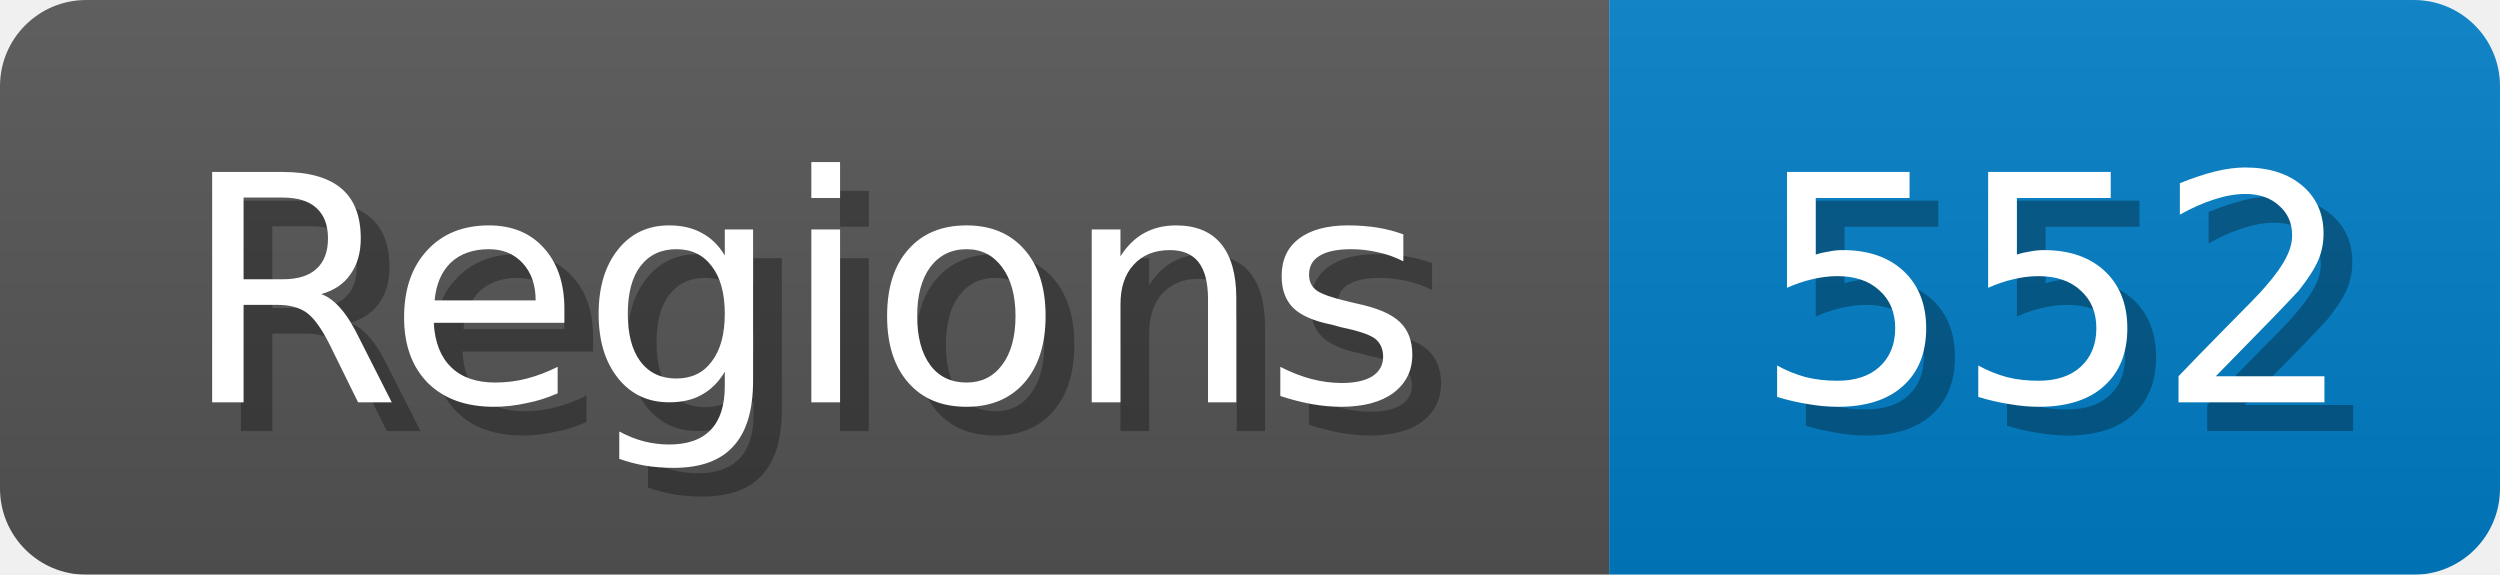
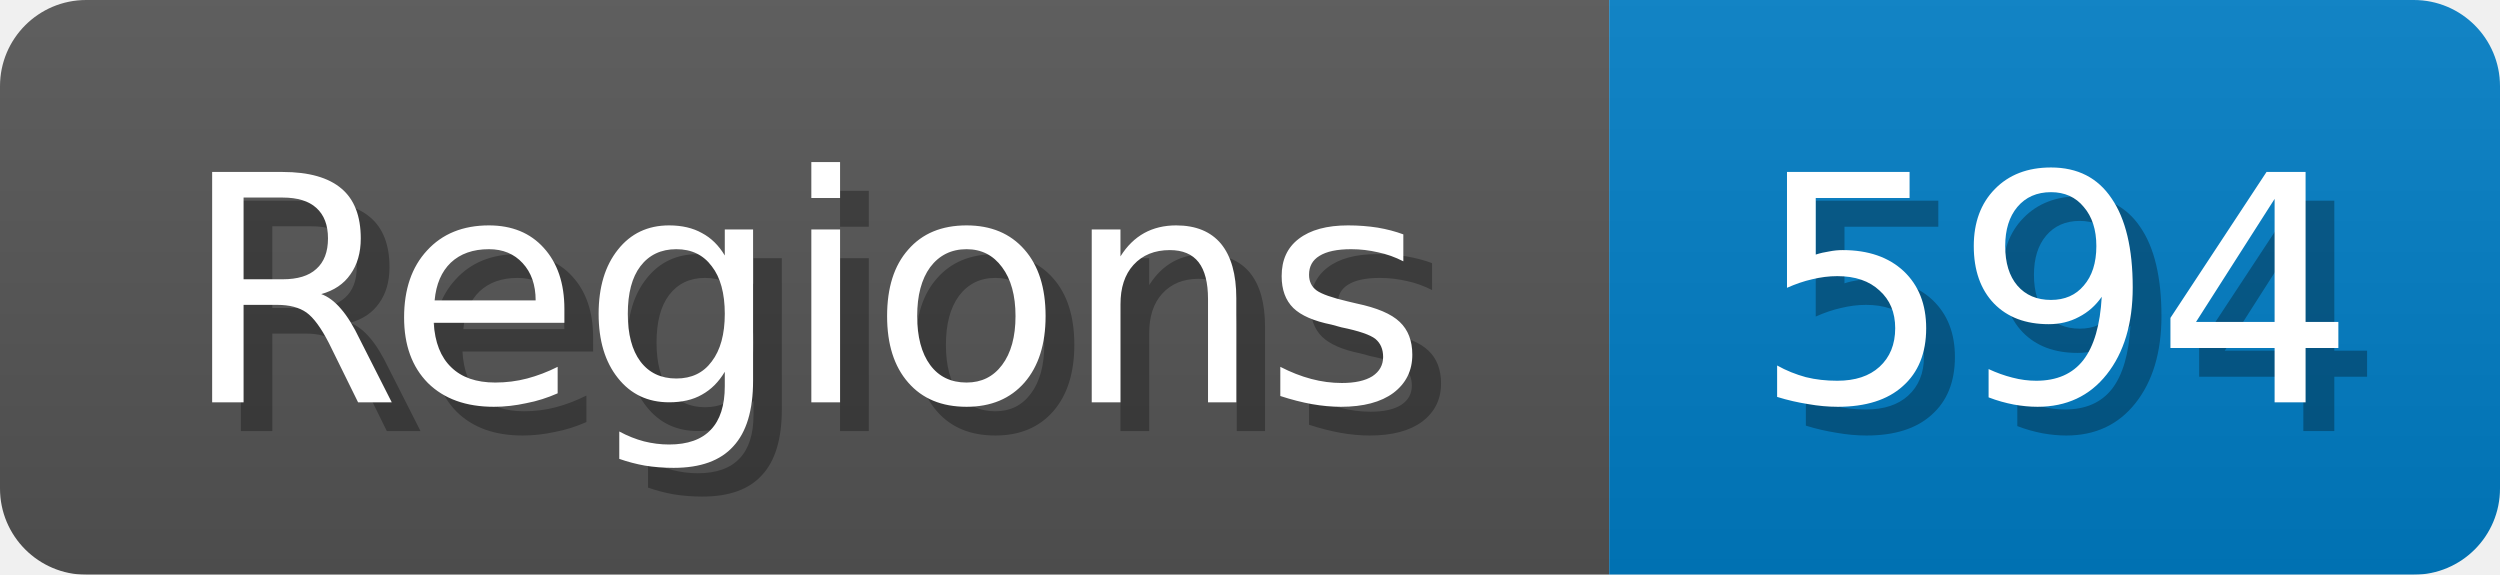
<svg xmlns="http://www.w3.org/2000/svg" width="87" height="20">
  <linearGradient id="b" x2="0" y2="100%">
    <stop offset="0" stop-color="#bbb" stop-opacity=".1" />
    <stop offset="1" stop-opacity=".1" />
  </linearGradient>
  <mask id="anybadge_1">
    <rect width="87" height="20" rx="3" fill="#fff" />
  </mask>
  <g mask="url(#anybadge_1)">
    <path fill="#555" d="M0 0h56v20H0z" />
    <path fill="#007ec6" d="M56 0h31v20H56z" />
    <path fill="url(#b)" d="M0 0h87v20H0z" />
  </g>
  <g fill="#fff" text-anchor="middle" font-family="DejaVu Sans,Verdana,Geneva,sans-serif" font-size="11">
    <text x="29.0" y="15" fill="#010101" fill-opacity=".3">Regions</text>
    <text x="28.0" y="14">Regions</text>
  </g>
  <g fill="#fff" text-anchor="middle" font-family="DejaVu Sans,Verdana,Geneva,sans-serif" font-size="11">
-     <text x="72.5" y="15" fill="#010101" fill-opacity=".3">552</text>
-     <text x="71.5" y="14">552</text>
+     <text x="72.5" y="15" fill="#010101" fill-opacity=".3">594</text>
+     <text x="71.5" y="14">594</text>
  </g>
</svg>
